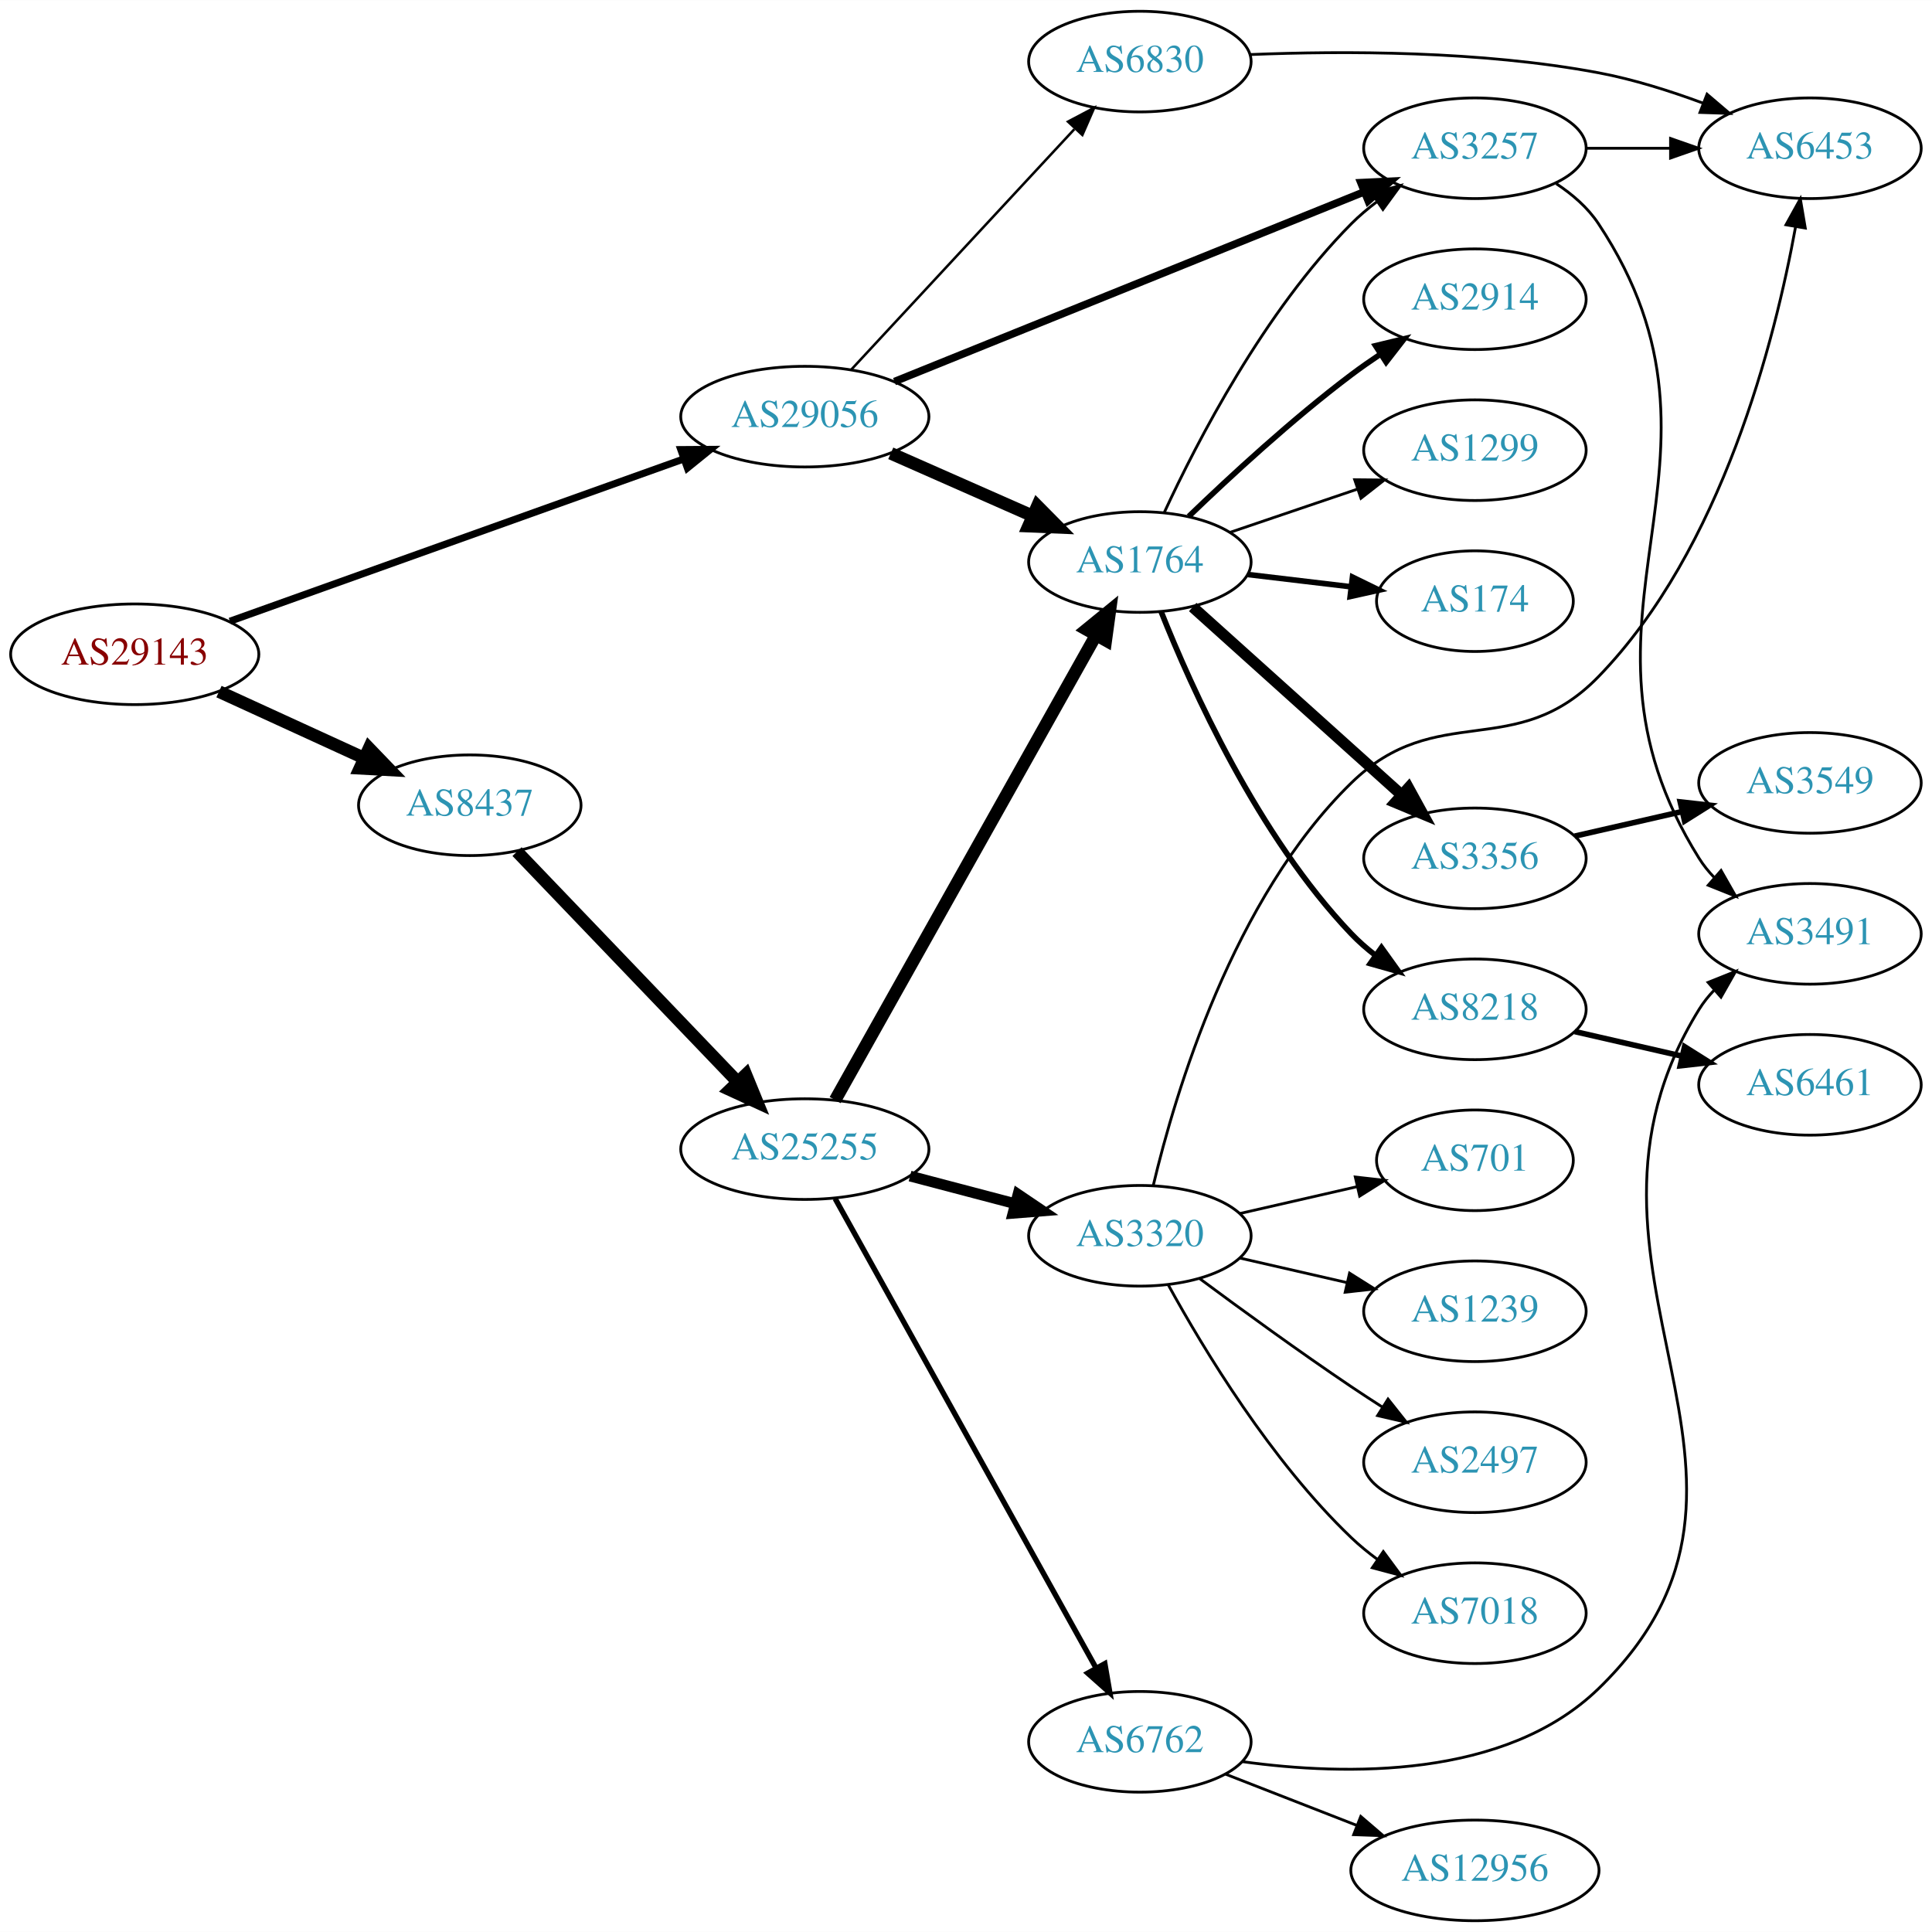
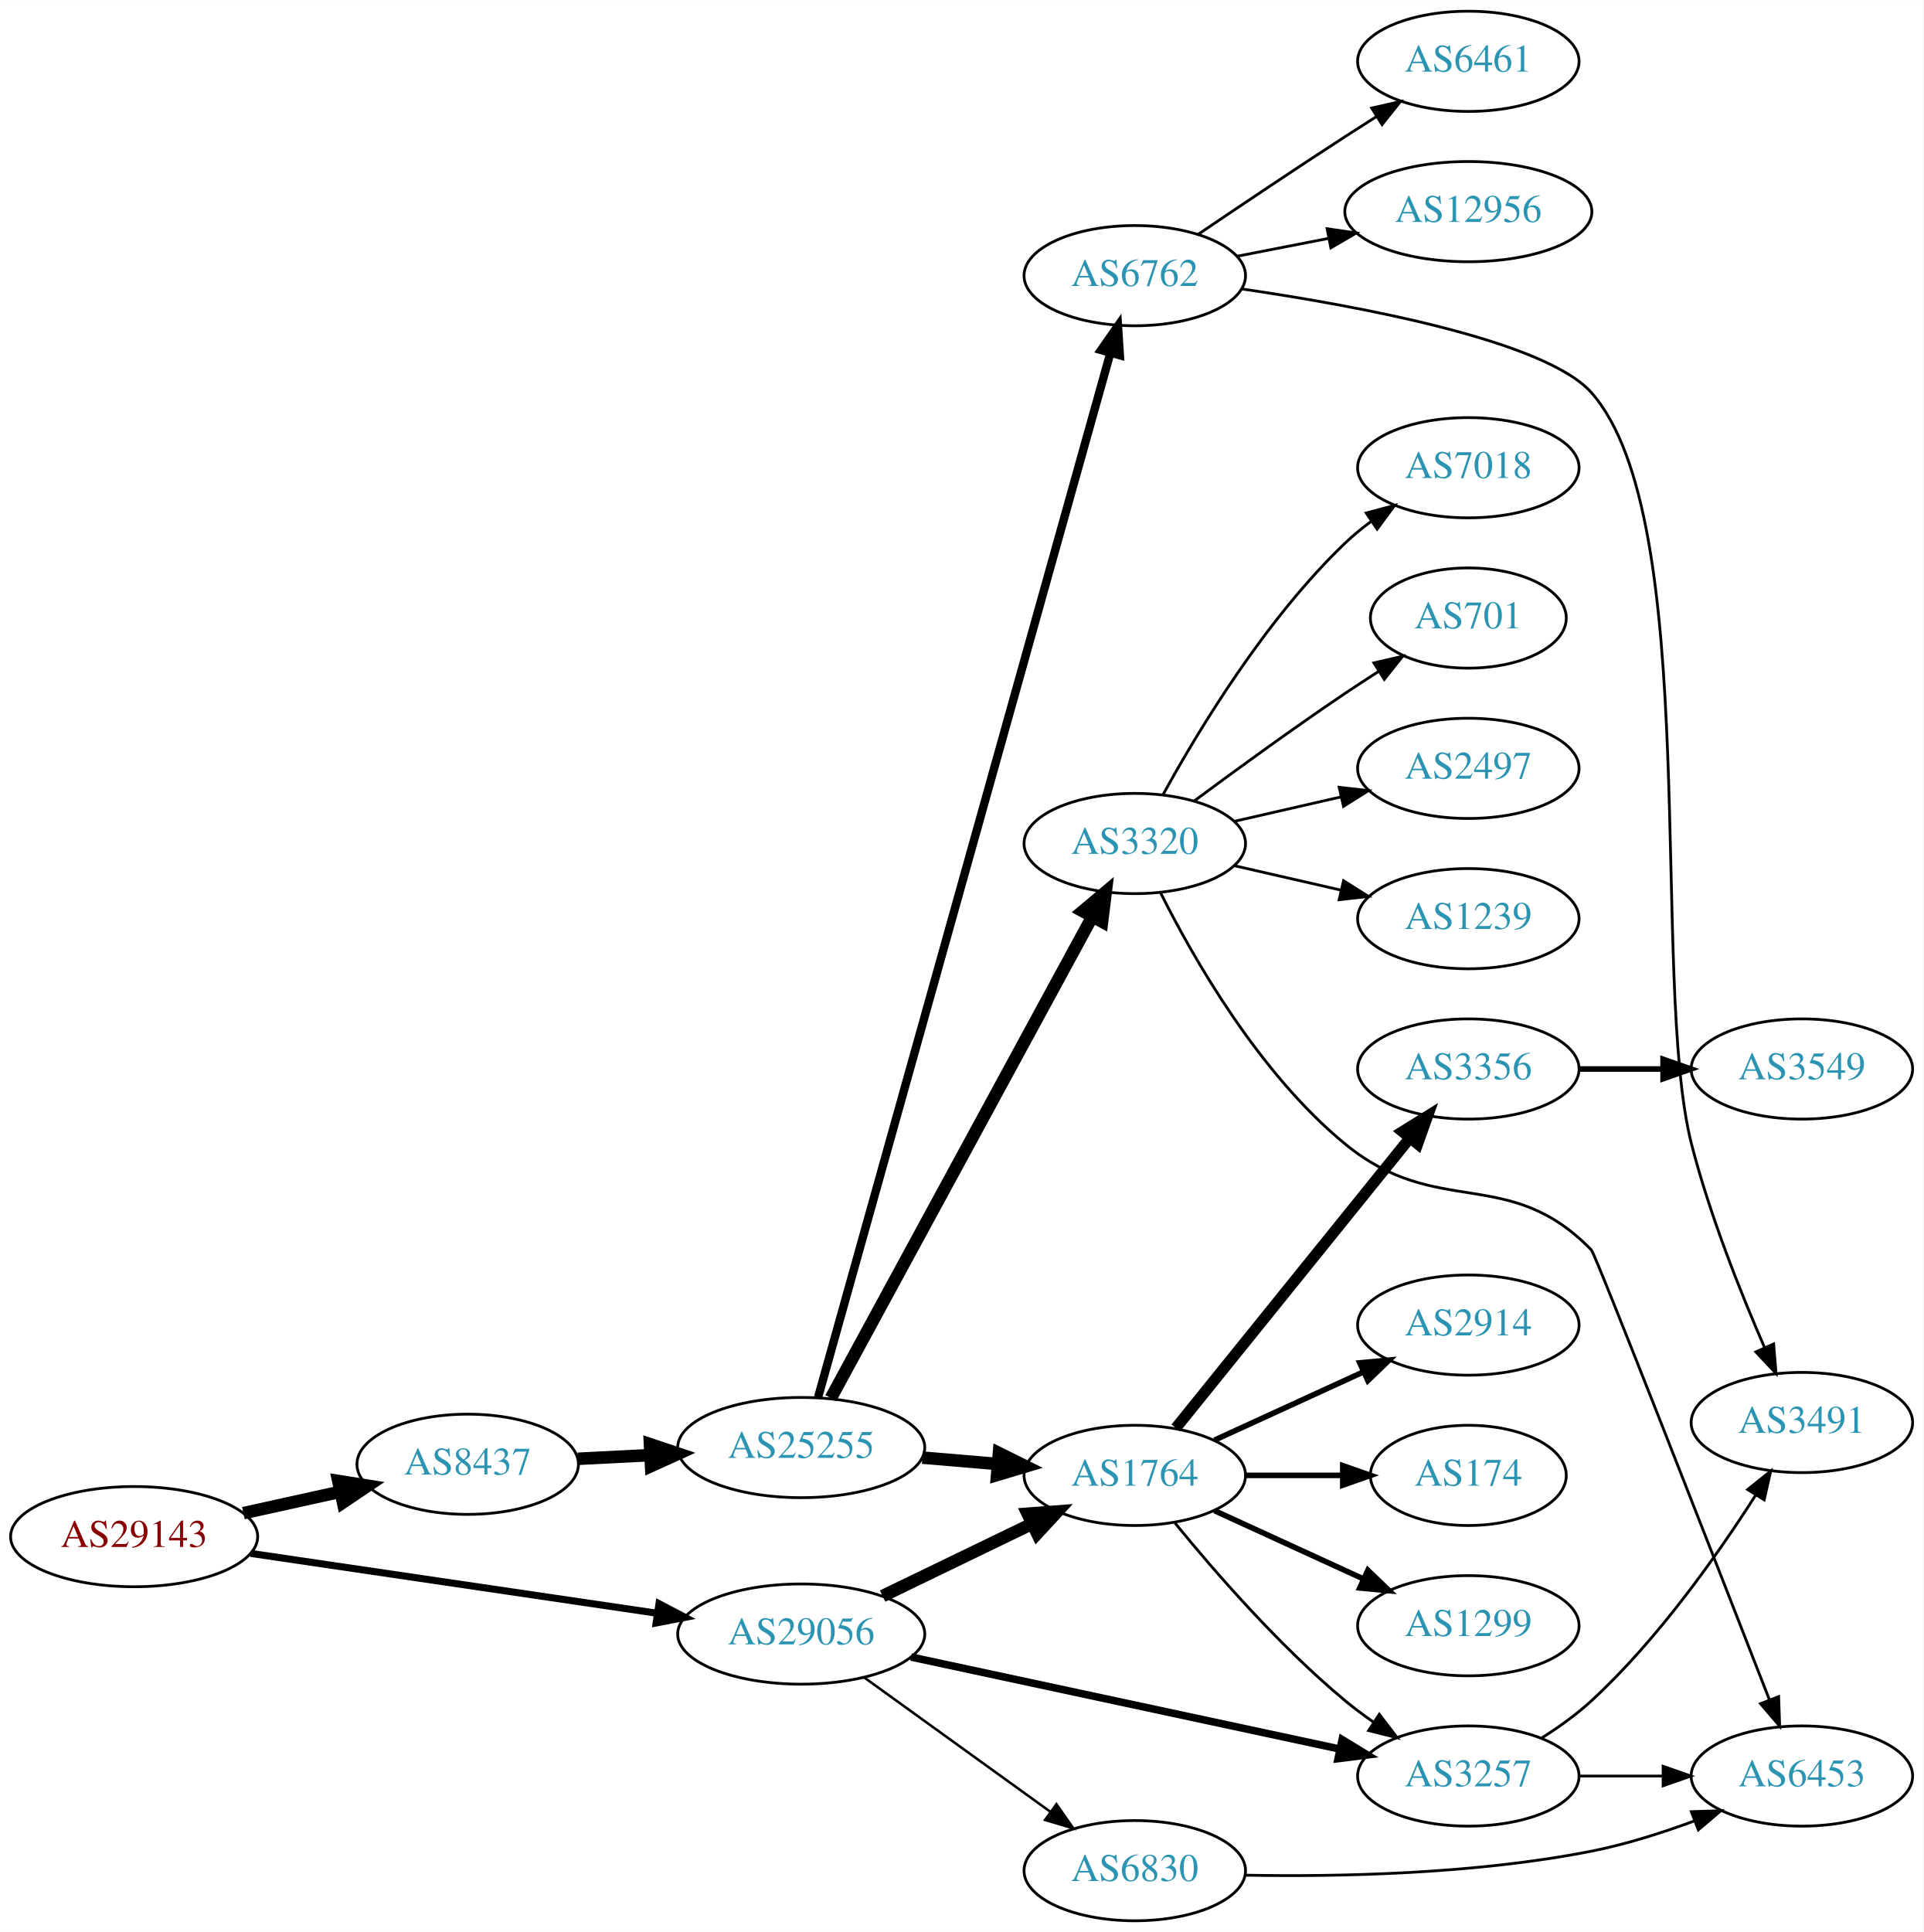
- <svg xmlns="http://www.w3.org/2000/svg" xmlns:xlink="http://www.w3.org/1999/xlink" width="691pt" height="691pt" viewBox="0.00 0.00 691.06 691.00">
-   <g id="graph0" class="graph" transform="scale(1 1) rotate(0) translate(4 687)">
-     <polygon fill="white" stroke="none" points="-4,4 -4,-687 687.055,-687 687.055,4 -4,4" />
+ <svg xmlns="http://www.w3.org/2000/svg" xmlns:xlink="http://www.w3.org/1999/xlink" width="691pt" height="694pt" viewBox="0.00 0.00 691.06 694.00">
+   <g id="graph0" class="graph" transform="scale(1 1) rotate(0) translate(4 690)">
+     <polygon fill="white" stroke="none" points="-4,4 -4,-690 687.055,-690 687.055,4 -4,4" />
    <g id="node1" class="node">
      <g id="a_node1">
        <a xlink:href="/asn/29143" xlink:title="AS29143 ~ Magistrat Graz [AT]">
-           <ellipse fill="#ffffff" stroke="black" cx="44.196" cy="-453" rx="44.393" ry="18" />
-           <text text-anchor="middle" x="44.196" y="-449.3" font-family="Times,serif" font-size="14.00" fill="#880000">AS29143</text>
+           <ellipse fill="#ffffff" stroke="black" cx="44.196" cy="-138" rx="44.393" ry="18" />
+           <text text-anchor="middle" x="44.196" y="-134.3" font-family="Times,serif" font-size="14.00" fill="#880000">AS29143</text>
        </a>
      </g>
    </g>
    <g id="node2" class="node">
      <g id="a_node2">
        <a xlink:href="/asn/8437" xlink:title="AS8437 ~ Hutchison Drei Austria GmbH [AT]">
-           <ellipse fill="#ffffff" stroke="black" cx="164.039" cy="-399" rx="39.794" ry="18" />
-           <text text-anchor="middle" x="164.039" y="-395.3" font-family="Times,serif" font-size="14.00" fill="#2c94b3">AS8437</text>
+           <ellipse fill="#ffffff" stroke="black" cx="164.039" cy="-164" rx="39.794" ry="18" />
+           <text text-anchor="middle" x="164.039" y="-160.3" font-family="Times,serif" font-size="14.00" fill="#2c94b3">AS8437</text>
        </a>
      </g>
    </g>
    <g id="edge1" class="edge">
-       <path fill="none" stroke="black" stroke-width="4.5" d="M74.326,-439.652C89.937,-432.498 109.335,-423.609 126.007,-415.97" />
-       <polygon fill="black" stroke="black" stroke-width="4.5" points="128.008,-419.384 135.459,-411.638 124.727,-412.225 128.008,-419.384" />
+       <path fill="none" stroke="black" stroke-width="4.5" d="M83.456,-146.441C94.58,-148.896 106.828,-151.598 118.312,-154.132" />
+       <polygon fill="black" stroke="black" stroke-width="4.5" points="117.546,-157.995 128.159,-156.304 119.242,-150.305 117.546,-157.995" />
    </g>
    <g id="node3" class="node">
      <g id="a_node3">
        <a xlink:href="/asn/29056" xlink:title="AS29056 ~ Citycom Telekommunikation GmbH [AT]">
-           <ellipse fill="#ffffff" stroke="black" cx="283.881" cy="-538" rx="44.393" ry="18" />
-           <text text-anchor="middle" x="283.881" y="-534.3" font-family="Times,serif" font-size="14.00" fill="#2c94b3">AS29056</text>
+           <ellipse fill="#ffffff" stroke="black" cx="283.881" cy="-103" rx="44.393" ry="18" />
+           <text text-anchor="middle" x="283.881" y="-99.3" font-family="Times,serif" font-size="14.00" fill="#2c94b3">AS29056</text>
        </a>
      </g>
    </g>
    <g id="edge2" class="edge">
-       <path fill="none" stroke="black" stroke-width="2.531" d="M78.245,-464.819C120.64,-479.98 194.224,-506.295 240.641,-522.894" />
-       <polygon fill="black" stroke="black" stroke-width="2.531" points="239.518,-526.21 250.113,-526.281 241.875,-519.619 239.518,-526.21" />
+       <path fill="none" stroke="black" stroke-width="2.531" d="M86.056,-131.983C126.483,-126.03 188.465,-116.903 232.051,-110.485" />
+       <polygon fill="black" stroke="black" stroke-width="2.531" points="232.774,-113.916 242.158,-108.997 231.755,-106.991 232.774,-113.916" />
    </g>
    <g id="node4" class="node">
      <g id="a_node4">
        <a xlink:href="/asn/25255" xlink:title="AS25255 ~ ==&gt; TELE2 AUSTRIA &lt;== [AT]">
-           <ellipse fill="#ffffff" stroke="black" cx="283.881" cy="-276" rx="44.393" ry="18" />
-           <text text-anchor="middle" x="283.881" y="-272.3" font-family="Times,serif" font-size="14.00" fill="#2c94b3">AS25255</text>
+           <ellipse fill="#ffffff" stroke="black" cx="283.881" cy="-170" rx="44.393" ry="18" />
+           <text text-anchor="middle" x="283.881" y="-166.3" font-family="Times,serif" font-size="14.00" fill="#2c94b3">AS25255</text>
        </a>
      </g>
    </g>
    <g id="edge3" class="edge">
-       <path fill="none" stroke="black" stroke-width="4.5" d="M180.931,-382.412C201.226,-361.229 236.496,-324.416 259.765,-300.128" />
-       <polygon fill="black" stroke="black" stroke-width="4.5" points="262.789,-302.663 266.864,-292.718 257.103,-297.215 262.789,-302.663" />
+       <path fill="none" stroke="black" stroke-width="4.5" d="M203.625,-165.965C211.923,-166.387 220.835,-166.841 229.58,-167.286" />
+       <polygon fill="black" stroke="black" stroke-width="4.5" points="229.535,-171.226 239.722,-167.803 229.936,-163.362 229.535,-171.226" />
    </g>
    <g id="node5" class="node">
      <g id="a_node5">
        <a xlink:href="/asn/1764" xlink:title="AS1764 ~ NEXTLAYER-AS [AT]">
-           <ellipse fill="#ffffff" stroke="black" cx="403.724" cy="-486" rx="39.794" ry="18" />
-           <text text-anchor="middle" x="403.724" y="-482.3" font-family="Times,serif" font-size="14.00" fill="#2c94b3">AS1764</text>
+           <ellipse fill="#ffffff" stroke="black" cx="403.724" cy="-160" rx="39.794" ry="18" />
+           <text text-anchor="middle" x="403.724" y="-156.3" font-family="Times,serif" font-size="14.00" fill="#2c94b3">AS1764</text>
        </a>
      </g>
    </g>
    <g id="edge22" class="edge">
-       <path fill="none" stroke="black" stroke-width="4.5" d="M314.618,-524.878C330.007,-518.087 348.95,-509.729 365.322,-502.504" />
-       <polygon fill="black" stroke="black" stroke-width="4.5" points="367.06,-506.041 374.619,-498.402 363.881,-498.836 367.06,-506.041" />
-     </g>
-     <g id="node10" class="node">
-       <g id="a_node10">
+       <path fill="none" stroke="black" stroke-width="4.5" d="M313.107,-116.653C329.194,-124.434 349.516,-134.263 366.739,-142.594" />
+       <polygon fill="black" stroke="black" stroke-width="4.5" points="365.225,-146.236 375.942,-147.046 368.654,-139.147 365.225,-146.236" />
+     </g>
+     <g id="node12" class="node">
+       <g id="a_node12">
        <a xlink:href="/asn/3257" xlink:title="AS3257 ~ GTT [DE]">
-           <ellipse fill="#ffffff" stroke="black" cx="523.566" cy="-634" rx="39.794" ry="18" />
-           <text text-anchor="middle" x="523.566" y="-630.3" font-family="Times,serif" font-size="14.00" fill="#2c94b3">AS3257</text>
+           <ellipse fill="#ffffff" stroke="black" cx="523.566" cy="-52" rx="39.794" ry="18" />
+           <text text-anchor="middle" x="523.566" y="-48.3" font-family="Times,serif" font-size="14.00" fill="#2c94b3">AS3257</text>
+         </a>
+       </g>
+     </g>
+     <g id="edge21" class="edge">
+       <path fill="none" stroke="black" stroke-width="2.7" d="M323.334,-94.749C365.386,-85.726 432.72,-71.278 477.294,-61.714" />
+       <polygon fill="black" stroke="black" stroke-width="2.7" points="478.229,-65.093 487.273,-59.573 476.761,-58.249 478.229,-65.093" />
+     </g>
+     <g id="node22" class="node">
+       <g id="a_node22">
+         <a xlink:href="/asn/6830" xlink:title="AS6830 ~ LGI-UPC [AT]">
+           <ellipse fill="#ffffff" stroke="black" cx="403.724" cy="-18" rx="39.794" ry="18" />
+           <text text-anchor="middle" x="403.724" y="-14.3" font-family="Times,serif" font-size="14.00" fill="#2c94b3">AS6830</text>
        </a>
      </g>
    </g>
    <g id="edge23" class="edge">
-       <path fill="none" stroke="black" stroke-width="2.7" d="M315.954,-550.55C359.069,-567.964 437.005,-599.442 483.85,-618.363" />
-       <polygon fill="black" stroke="black" stroke-width="2.7" points="482.768,-621.7 493.351,-622.2 485.389,-615.21 482.768,-621.7" />
-     </g>
-     <g id="node23" class="node">
-       <g id="a_node23">
-         <a xlink:href="/asn/6830" xlink:title="AS6830 ~ LGI-UPC [AT]">
-           <ellipse fill="#ffffff" stroke="black" cx="403.724" cy="-665" rx="39.794" ry="18" />
-           <text text-anchor="middle" x="403.724" y="-661.3" font-family="Times,serif" font-size="14.00" fill="#2c94b3">AS6830</text>
-         </a>
-       </g>
-     </g>
-     <g id="edge24" class="edge">
-       <path fill="none" stroke="black" stroke-width="0.9" d="M300.53,-554.865C320.981,-576.905 356.932,-615.65 380.282,-640.815" />
-       <polygon fill="black" stroke="black" stroke-width="0.9" points="378.017,-643.519 387.385,-648.469 383.149,-638.758 378.017,-643.519" />
+       <path fill="none" stroke="black" stroke-width="0.9" d="M306.495,-87.41C325.3,-73.846 352.717,-54.07 373.48,-39.094" />
+       <polygon fill="black" stroke="black" stroke-width="0.9" points="375.58,-41.894 381.643,-33.206 371.485,-36.217 375.58,-41.894" />
    </g>
    <g id="edge4" class="edge">
-       <path fill="none" stroke="black" stroke-width="4.5" d="M294.726,-293.543C315.443,-330.462 363.638,-416.347 388.026,-459.809" />
-       <polygon fill="black" stroke="black" stroke-width="4.5" points="384.663,-461.86 392.99,-468.654 391.53,-458.007 384.663,-461.86" />
+       <path fill="none" stroke="black" stroke-width="4.5" d="M327.425,-166.39C336.144,-165.65 345.382,-164.866 354.291,-164.11" />
+       <polygon fill="black" stroke="black" stroke-width="4.5" points="354.914,-168.009 364.545,-163.24 354.248,-160.162 354.914,-168.009" />
    </g>
    <g id="node6" class="node">
      <g id="a_node6">
        <a xlink:href="/asn/3320" xlink:title="AS3320 ~ DTAG [DE]">
-           <ellipse fill="#ffffff" stroke="black" cx="403.724" cy="-245" rx="39.794" ry="18" />
-           <text text-anchor="middle" x="403.724" y="-241.3" font-family="Times,serif" font-size="14.00" fill="#2c94b3">AS3320</text>
+           <ellipse fill="#ffffff" stroke="black" cx="403.724" cy="-387" rx="39.794" ry="18" />
+           <text text-anchor="middle" x="403.724" y="-383.3" font-family="Times,serif" font-size="14.00" fill="#2c94b3">AS3320</text>
        </a>
      </g>
    </g>
    <g id="edge5" class="edge">
-       <path fill="none" stroke="black" stroke-width="3.857" d="M321.521,-266.361C333.463,-263.22 346.837,-259.702 359.232,-256.441" />
-       <polygon fill="black" stroke="black" stroke-width="3.857" points="360.135,-259.823 368.915,-253.894 358.354,-253.053 360.135,-259.823" />
+       <path fill="none" stroke="black" stroke-width="4.5" d="M294.525,-187.758C315.258,-225.936 364.161,-315.989 388.479,-360.769" />
+       <polygon fill="black" stroke="black" stroke-width="4.5" points="385.044,-362.694 393.276,-369.603 391.964,-358.936 385.044,-362.694" />
    </g>
    <g id="node7" class="node">
      <g id="a_node7">
        <a xlink:href="/asn/6762" xlink:title="AS6762 ~ TELECOM ITALIA SPARKLE S.p.A. [IT]">
-           <ellipse fill="#ffffff" stroke="black" cx="403.724" cy="-64" rx="39.794" ry="18" />
-           <text text-anchor="middle" x="403.724" y="-60.3" font-family="Times,serif" font-size="14.00" fill="#2c94b3">AS6762</text>
+           <ellipse fill="#ffffff" stroke="black" cx="403.724" cy="-591" rx="39.794" ry="18" />
+           <text text-anchor="middle" x="403.724" y="-587.3" font-family="Times,serif" font-size="14.00" fill="#2c94b3">AS6762</text>
        </a>
      </g>
    </g>
    <g id="edge6" class="edge">
-       <path fill="none" stroke="black" stroke-width="1.929" d="M294.726,-258.29C315.443,-221.019 363.638,-134.316 388.026,-90.441" />
-       <polygon fill="black" stroke="black" stroke-width="1.929" points="391.191,-91.952 392.99,-81.511 385.072,-88.551 391.191,-91.952" />
+       <path fill="none" stroke="black" stroke-width="3" d="M289.945,-188.09C308.454,-254.214 372.526,-483.118 394.922,-563.129" />
+       <polygon fill="black" stroke="black" stroke-width="3" points="391.613,-564.291 397.679,-572.978 398.354,-562.404 391.613,-564.291" />
    </g>
    <g id="node8" class="node">
      <g id="a_node8">
-         <a xlink:href="/asn/2914" xlink:title="AS2914 ~ NTT America, Inc. [US]">
-           <ellipse fill="#ffffff" stroke="black" cx="523.566" cy="-580" rx="39.794" ry="18" />
-           <text text-anchor="middle" x="523.566" y="-576.3" font-family="Times,serif" font-size="14.00" fill="#2c94b3">AS2914</text>
+         <a xlink:href="/asn/3356" xlink:title="AS3356 ~ Level 3 Parent, LLC [US]">
+           <ellipse fill="#ffffff" stroke="black" cx="523.566" cy="-306" rx="39.794" ry="18" />
+           <text text-anchor="middle" x="523.566" y="-302.3" font-family="Times,serif" font-size="14.00" fill="#2c94b3">AS3356</text>
        </a>
      </g>
    </g>
    <g id="edge7" class="edge">
-       <path fill="none" stroke="black" stroke-width="2" d="M421.201,-502.309C435.869,-516.449 458.219,-537.086 479.37,-553 482.709,-555.512 486.287,-558.017 489.902,-560.432" />
-       <polygon fill="black" stroke="black" stroke-width="2" points="488.01,-563.376 498.309,-565.862 491.808,-557.496 488.01,-563.376" />
+       <path fill="none" stroke="black" stroke-width="4" d="M418.472,-177.034C439.228,-202.749 478.674,-251.619 502.597,-281.26" />
+       <polygon fill="black" stroke="black" stroke-width="4" points="499.901,-283.491 508.905,-289.075 505.348,-279.095 499.901,-283.491" />
    </g>
    <g id="node9" class="node">
      <g id="a_node9">
-         <a xlink:href="/asn/1299" xlink:title="AS1299 ~ Telia Carrier [EU]">
-           <ellipse fill="#ffffff" stroke="black" cx="523.566" cy="-526" rx="39.794" ry="18" />
-           <text text-anchor="middle" x="523.566" y="-522.3" font-family="Times,serif" font-size="14.00" fill="#2c94b3">AS1299</text>
+         <a xlink:href="/asn/2914" xlink:title="AS2914 ~ NTT America, Inc. [US]">
+           <ellipse fill="#ffffff" stroke="black" cx="523.566" cy="-214" rx="39.794" ry="18" />
+           <text text-anchor="middle" x="523.566" y="-210.3" font-family="Times,serif" font-size="14.00" fill="#2c94b3">AS2914</text>
        </a>
      </g>
    </g>
    <g id="edge8" class="edge">
-       <path fill="none" stroke="black" d="M435.994,-496.614C449.978,-501.361 466.648,-507.019 481.61,-512.098" />
-       <polygon fill="black" stroke="black" points="480.556,-515.436 491.15,-515.336 482.806,-508.808 480.556,-515.436" />
+       <path fill="none" stroke="black" stroke-width="2" d="M432.353,-172.661C448.31,-179.973 468.58,-189.261 485.863,-197.181" />
+       <polygon fill="black" stroke="black" stroke-width="2" points="484.562,-200.435 495.111,-201.419 487.478,-194.071 484.562,-200.435" />
+     </g>
+     <g id="node10" class="node">
+       <g id="a_node10">
+         <a xlink:href="/asn/174" xlink:title="AS174 ~ Cogent Communications [US]">
+           <ellipse fill="#ffffff" stroke="black" cx="523.566" cy="-160" rx="35.194" ry="18" />
+           <text text-anchor="middle" x="523.566" y="-156.3" font-family="Times,serif" font-size="14.00" fill="#2c94b3">AS174</text>
+         </a>
+       </g>
    </g>
    <g id="edge9" class="edge">
-       <path fill="none" stroke="black" d="M412.467,-503.751C424.137,-528.993 448.221,-575.667 479.37,-607 482.166,-609.813 485.308,-612.468 488.589,-614.936" />
-       <polygon fill="black" stroke="black" points="486.691,-617.878 496.913,-620.664 490.659,-612.111 486.691,-617.878" />
+       <path fill="none" stroke="black" stroke-width="2" d="M443.636,-160C454.723,-160 466.883,-160 478.265,-160" />
+       <polygon fill="black" stroke="black" stroke-width="2" points="478.447,-163.5 488.447,-160 478.447,-156.5 478.447,-163.5" />
    </g>
    <g id="node11" class="node">
      <g id="a_node11">
-         <a xlink:href="/asn/3356" xlink:title="AS3356 ~ Level 3 Parent, LLC [US]">
-           <ellipse fill="#ffffff" stroke="black" cx="523.566" cy="-380" rx="39.794" ry="18" />
-           <text text-anchor="middle" x="523.566" y="-376.3" font-family="Times,serif" font-size="14.00" fill="#2c94b3">AS3356</text>
+         <a xlink:href="/asn/1299" xlink:title="AS1299 ~ Telia Carrier [EU]">
+           <ellipse fill="#ffffff" stroke="black" cx="523.566" cy="-106" rx="39.794" ry="18" />
+           <text text-anchor="middle" x="523.566" y="-102.3" font-family="Times,serif" font-size="14.00" fill="#2c94b3">AS1299</text>
        </a>
      </g>
    </g>
    <g id="edge10" class="edge">
-       <path fill="none" stroke="black" stroke-width="4" d="M422.622,-469.901C442.55,-451.975 474.907,-422.87 497.384,-402.651" />
-       <polygon fill="black" stroke="black" stroke-width="4" points="499.792,-405.193 504.886,-395.903 495.111,-399.989 499.792,-405.193" />
-     </g>
-     <g id="node12" class="node">
-       <g id="a_node12">
-         <a xlink:href="/asn/8218" xlink:title="AS8218 ~ legacy Neotelecoms [FR]">
-           <ellipse fill="#ffffff" stroke="black" cx="523.566" cy="-326" rx="39.794" ry="18" />
-           <text text-anchor="middle" x="523.566" y="-322.3" font-family="Times,serif" font-size="14.00" fill="#2c94b3">AS8218</text>
-         </a>
-       </g>
+       <path fill="none" stroke="black" stroke-width="2" d="M432.353,-147.339C448.31,-140.027 468.58,-130.739 485.863,-122.819" />
+       <polygon fill="black" stroke="black" stroke-width="2" points="487.478,-125.929 495.111,-118.581 484.562,-119.565 487.478,-125.929" />
    </g>
    <g id="edge11" class="edge">
-       <path fill="none" stroke="black" stroke-width="2" d="M411.313,-468.277C422.152,-440.96 445.925,-388.062 479.37,-353 481.965,-350.28 484.888,-347.719 487.96,-345.34" />
-       <polygon fill="black" stroke="black" stroke-width="2" points="490.138,-348.087 496.313,-339.479 486.117,-342.357 490.138,-348.087" />
+       <path fill="none" stroke="black" d="M418.143,-142.935C432.257,-125.625 455.672,-98.655 479.37,-79 482.587,-76.332 486.087,-73.73 489.658,-71.259" />
+       <polygon fill="black" stroke="black" points="491.581,-74.183 498.014,-65.764 487.735,-68.334 491.581,-74.183" />
    </g>
    <g id="node13" class="node">
      <g id="a_node13">
-         <a xlink:href="/asn/174" xlink:title="AS174 ~ Cogent Communications [US]">
-           <ellipse fill="#ffffff" stroke="black" cx="523.566" cy="-472" rx="35.194" ry="18" />
-           <text text-anchor="middle" x="523.566" y="-468.3" font-family="Times,serif" font-size="14.00" fill="#2c94b3">AS174</text>
+         <a xlink:href="/asn/6453" xlink:title="AS6453 ~ TATA COMMUNICATIONS (AMERICA) INC [US]">
+           <ellipse fill="#ffffff" stroke="black" cx="643.409" cy="-52" rx="39.794" ry="18" />
+           <text text-anchor="middle" x="643.409" y="-48.3" font-family="Times,serif" font-size="14.00" fill="#2c94b3">AS6453</text>
        </a>
      </g>
    </g>
    <g id="edge12" class="edge">
-       <path fill="none" stroke="black" stroke-width="2" d="M442.334,-481.532C454.004,-480.145 466.963,-478.606 479.002,-477.176" />
-       <polygon fill="black" stroke="black" stroke-width="2" points="479.772,-480.609 489.29,-475.953 478.946,-473.658 479.772,-480.609" />
+       <path fill="none" stroke="black" d="M412.943,-369.396C424.688,-345.929 448.33,-304.411 479.37,-279 512.458,-251.912 537.98,-271.685 567.762,-241 569.252,-239.465 611.379,-131.648 631.676,-79.567" />
+       <polygon fill="black" stroke="black" points="635.057,-80.531 635.426,-69.942 628.535,-77.989 635.057,-80.531" />
    </g>
    <g id="node14" class="node">
      <g id="a_node14">
-         <a xlink:href="/asn/6453" xlink:title="AS6453 ~ TATA COMMUNICATIONS (AMERICA) INC [US]">
-           <ellipse fill="#ffffff" stroke="black" cx="643.409" cy="-634" rx="39.794" ry="18" />
-           <text text-anchor="middle" x="643.409" y="-630.3" font-family="Times,serif" font-size="14.00" fill="#2c94b3">AS6453</text>
+         <a xlink:href="/asn/7018" xlink:title="AS7018 ~ AT&amp;T Services, Inc. [US]">
+           <ellipse fill="#ffffff" stroke="black" cx="523.566" cy="-522" rx="39.794" ry="18" />
+           <text text-anchor="middle" x="523.566" y="-518.3" font-family="Times,serif" font-size="14.00" fill="#2c94b3">AS7018</text>
        </a>
      </g>
    </g>
    <g id="edge13" class="edge">
-       <path fill="none" stroke="black" d="M408.525,-263.044C416.308,-295.859 437.011,-365.719 479.37,-407 509.994,-436.845 537.98,-414.315 567.762,-445 611.971,-490.549 630.91,-565.43 638.263,-605.914" />
-       <polygon fill="black" stroke="black" points="634.834,-606.628 639.966,-615.897 641.734,-605.451 634.834,-606.628" />
+       <path fill="none" stroke="black" d="M413.965,-404.713C426.51,-427.561 450.687,-467.611 479.37,-495 482.238,-497.739 485.427,-500.347 488.736,-502.785" />
+       <polygon fill="black" stroke="black" points="486.86,-505.742 497.096,-508.477 490.8,-499.956 486.86,-505.742" />
    </g>
    <g id="node15" class="node">
      <g id="a_node15">
-         <a xlink:href="/asn/2497" xlink:title="AS2497 ~ Internet Initiative Japan Inc. [JP]">
-           <ellipse fill="#ffffff" stroke="black" cx="523.566" cy="-164" rx="39.794" ry="18" />
-           <text text-anchor="middle" x="523.566" y="-160.3" font-family="Times,serif" font-size="14.00" fill="#2c94b3">AS2497</text>
+         <a xlink:href="/asn/701" xlink:title="AS701 ~ UUNET [US]">
+           <ellipse fill="#ffffff" stroke="black" cx="523.566" cy="-468" rx="35.194" ry="18" />
+           <text text-anchor="middle" x="523.566" y="-464.3" font-family="Times,serif" font-size="14.00" fill="#2c94b3">AS701</text>
        </a>
      </g>
    </g>
    <g id="edge14" class="edge">
-       <path fill="none" stroke="black" d="M425.054,-229.723C439.916,-218.696 460.661,-203.593 479.37,-191 482.919,-188.611 486.67,-186.161 490.418,-183.758" />
-       <polygon fill="black" stroke="black" points="492.486,-186.591 499.067,-178.288 488.744,-180.675 492.486,-186.591" />
+       <path fill="none" stroke="black" d="M425.054,-402.277C439.916,-413.304 460.661,-428.407 479.37,-441 483.188,-443.569 487.238,-446.21 491.268,-448.786" />
+       <polygon fill="black" stroke="black" points="489.637,-451.895 499.962,-454.271 493.372,-445.975 489.637,-451.895" />
    </g>
    <g id="node16" class="node">
      <g id="a_node16">
-         <a xlink:href="/asn/7018" xlink:title="AS7018 ~ AT&amp;T Services, Inc. [US]">
-           <ellipse fill="#ffffff" stroke="black" cx="523.566" cy="-110" rx="39.794" ry="18" />
-           <text text-anchor="middle" x="523.566" y="-106.3" font-family="Times,serif" font-size="14.00" fill="#2c94b3">AS7018</text>
+         <a xlink:href="/asn/2497" xlink:title="AS2497 ~ Internet Initiative Japan Inc. [JP]">
+           <ellipse fill="#ffffff" stroke="black" cx="523.566" cy="-414" rx="39.794" ry="18" />
+           <text text-anchor="middle" x="523.566" y="-410.3" font-family="Times,serif" font-size="14.00" fill="#2c94b3">AS2497</text>
        </a>
      </g>
    </g>
    <g id="edge15" class="edge">
-       <path fill="none" stroke="black" d="M413.965,-227.287C426.51,-204.439 450.687,-164.389 479.37,-137 482.238,-134.261 485.427,-131.653 488.736,-129.215" />
-       <polygon fill="black" stroke="black" points="490.8,-132.044 497.096,-123.523 486.86,-126.258 490.8,-132.044" />
+       <path fill="none" stroke="black" d="M439.443,-394.955C451.443,-397.704 465.064,-400.825 477.756,-403.733" />
+       <polygon fill="black" stroke="black" points="477.159,-407.187 487.688,-406.009 478.722,-400.364 477.159,-407.187" />
    </g>
    <g id="node17" class="node">
      <g id="a_node17">
-         <a xlink:href="/asn/701" xlink:title="AS701 ~ UUNET [US]">
-           <ellipse fill="#ffffff" stroke="black" cx="523.566" cy="-272" rx="35.194" ry="18" />
-           <text text-anchor="middle" x="523.566" y="-268.3" font-family="Times,serif" font-size="14.00" fill="#2c94b3">AS701</text>
+         <a xlink:href="/asn/1239" xlink:title="AS1239 ~ Sprint [US]">
+           <ellipse fill="#ffffff" stroke="black" cx="523.566" cy="-360" rx="39.794" ry="18" />
+           <text text-anchor="middle" x="523.566" y="-356.3" font-family="Times,serif" font-size="14.00" fill="#2c94b3">AS1239</text>
        </a>
      </g>
    </g>
    <g id="edge16" class="edge">
-       <path fill="none" stroke="black" d="M439.443,-252.955C452.536,-255.955 467.558,-259.396 481.199,-262.522" />
-       <polygon fill="black" stroke="black" points="480.777,-266.016 491.306,-264.838 482.34,-259.193 480.777,-266.016" />
+       <path fill="none" stroke="black" d="M439.443,-379.045C451.443,-376.296 465.064,-373.175 477.756,-370.267" />
+       <polygon fill="black" stroke="black" points="478.722,-373.636 487.688,-367.991 477.159,-366.813 478.722,-373.636" />
    </g>
    <g id="node18" class="node">
      <g id="a_node18">
-         <a xlink:href="/asn/1239" xlink:title="AS1239 ~ Sprint [US]">
-           <ellipse fill="#ffffff" stroke="black" cx="523.566" cy="-218" rx="39.794" ry="18" />
-           <text text-anchor="middle" x="523.566" y="-214.3" font-family="Times,serif" font-size="14.00" fill="#2c94b3">AS1239</text>
+         <a xlink:href="/asn/12956" xlink:title="AS12956 ~ TELXIUS [ES]">
+           <ellipse fill="#ffffff" stroke="black" cx="523.566" cy="-614" rx="44.393" ry="18" />
+           <text text-anchor="middle" x="523.566" y="-610.3" font-family="Times,serif" font-size="14.00" fill="#2c94b3">AS12956</text>
        </a>
      </g>
    </g>
    <g id="edge17" class="edge">
-       <path fill="none" stroke="black" d="M439.443,-237.045C451.443,-234.296 465.064,-231.175 477.756,-228.267" />
-       <polygon fill="black" stroke="black" points="478.722,-231.636 487.688,-225.991 477.159,-224.813 478.722,-231.636" />
+       <path fill="none" stroke="black" d="M440.4,-597.963C450.773,-599.988 462.291,-602.236 473.341,-604.392" />
+       <polygon fill="black" stroke="black" points="472.826,-607.858 483.311,-606.338 474.167,-600.987 472.826,-607.858" />
+     </g>
+     <g id="node19" class="node">
+       <g id="a_node19">
+         <a xlink:href="/asn/3491" xlink:title="AS3491 ~ PCCW Global, Inc. [US]">
+           <ellipse fill="#ffffff" stroke="black" cx="643.409" cy="-179" rx="39.794" ry="18" />
+           <text text-anchor="middle" x="643.409" y="-175.3" font-family="Times,serif" font-size="14.00" fill="#2c94b3">AS3491</text>
+         </a>
+       </g>
+     </g>
+     <g id="edge18" class="edge">
+       <path fill="none" stroke="black" d="M441.978,-586.258C484.789,-580.009 551.275,-567.586 567.762,-549 607.93,-503.717 588.748,-337.639 603.762,-279 610.279,-253.549 621.359,-225.763 629.988,-205.954" />
+       <polygon fill="black" stroke="black" points="633.261,-207.206 634.118,-196.646 626.863,-204.367 633.261,-207.206" />
    </g>
    <g id="node20" class="node">
      <g id="a_node20">
-         <a xlink:href="/asn/3491" xlink:title="AS3491 ~ PCCW Global, Inc. [US]">
-           <ellipse fill="#ffffff" stroke="black" cx="643.409" cy="-353" rx="39.794" ry="18" />
-           <text text-anchor="middle" x="643.409" y="-349.3" font-family="Times,serif" font-size="14.00" fill="#2c94b3">AS3491</text>
+         <a xlink:href="/asn/6461" xlink:title="AS6461 ~ Zayo Bandwidth [US]">
+           <ellipse fill="#ffffff" stroke="black" cx="523.566" cy="-668" rx="39.794" ry="18" />
+           <text text-anchor="middle" x="523.566" y="-664.3" font-family="Times,serif" font-size="14.00" fill="#2c94b3">AS6461</text>
        </a>
      </g>
    </g>
    <g id="edge19" class="edge">
-       <path fill="none" stroke="black" d="M440.436,-56.9C477.433,-51.807 534.411,-50.669 567.762,-83 646.153,-158.993 546.321,-233.153 603.762,-326 605.296,-328.48 607.152,-330.792 609.21,-332.936" />
-       <polygon fill="black" stroke="black" points="606.977,-335.632 616.812,-339.572 611.58,-330.359 606.977,-335.632" />
+       <path fill="none" stroke="black" d="M426.488,-605.841C441.314,-615.886 461.43,-629.389 479.37,-641 482.962,-643.325 486.738,-645.735 490.502,-648.115" />
+       <polygon fill="black" stroke="black" points="488.837,-651.203 499.166,-653.561 492.563,-645.276 488.837,-651.203" />
    </g>
    <g id="node21" class="node">
      <g id="a_node21">
-         <a xlink:href="/asn/12956" xlink:title="AS12956 ~ TELXIUS [ES]">
-           <ellipse fill="#ffffff" stroke="black" cx="523.566" cy="-18" rx="44.393" ry="18" />
-           <text text-anchor="middle" x="523.566" y="-14.3" font-family="Times,serif" font-size="14.00" fill="#2c94b3">AS12956</text>
+         <a xlink:href="/asn/3549" xlink:title="AS3549 ~ Level 3 Parent, LLC [US]">
+           <ellipse fill="#ffffff" stroke="black" cx="643.409" cy="-306" rx="39.794" ry="18" />
+           <text text-anchor="middle" x="643.409" y="-302.3" font-family="Times,serif" font-size="14.00" fill="#2c94b3">AS3549</text>
        </a>
      </g>
    </g>
    <g id="edge20" class="edge">
-       <path fill="none" stroke="black" d="M434.46,-52.392C448.689,-46.838 465.956,-40.098 481.421,-34.061" />
-       <polygon fill="black" stroke="black" points="482.731,-37.307 490.773,-30.41 480.185,-30.786 482.731,-37.307" />
+       <path fill="none" stroke="black" stroke-width="2" d="M563.479,-306C573.032,-306 583.382,-306 593.345,-306" />
+       <polygon fill="black" stroke="black" stroke-width="2" points="593.537,-309.5 603.537,-306 593.537,-302.5 593.537,-309.5" />
+     </g>
+     <g id="edge24" class="edge">
+       <path fill="none" stroke="black" d="M563.479,-52C573.032,-52 583.382,-52 593.345,-52" />
+       <polygon fill="black" stroke="black" points="593.537,-55.5 603.537,-52 593.537,-48.5 593.537,-55.5" />
    </g>
    <g id="edge25" class="edge">
-       <path fill="none" stroke="black" d="M563.479,-634C573.032,-634 583.382,-634 593.345,-634" />
-       <polygon fill="black" stroke="black" points="593.537,-637.5 603.537,-634 593.537,-630.5 593.537,-637.5" />
+       <path fill="none" stroke="black" d="M549.912,-65.657C556.078,-69.553 562.427,-74.088 567.762,-79 591.611,-100.955 613.081,-131.407 626.807,-152.923" />
+       <polygon fill="black" stroke="black" points="623.93,-154.923 632.2,-161.546 629.865,-151.212 623.93,-154.923" />
    </g>
    <g id="edge26" class="edge">
-       <path fill="none" stroke="black" d="M552.653,-621.335C558.457,-617.506 563.955,-612.752 567.762,-607 624.145,-521.821 549.577,-466.594 603.762,-380 605.309,-377.528 607.174,-375.222 609.238,-373.082" />
-       <polygon fill="black" stroke="black" points="611.608,-375.659 616.852,-366.453 607.012,-370.379 611.608,-375.659" />
-     </g>
-     <g id="node19" class="node">
-       <g id="a_node19">
-         <a xlink:href="/asn/3549" xlink:title="AS3549 ~ Level 3 Parent, LLC [US]">
-           <ellipse fill="#ffffff" stroke="black" cx="643.409" cy="-407" rx="39.794" ry="18" />
-           <text text-anchor="middle" x="643.409" y="-403.3" font-family="Times,serif" font-size="14.00" fill="#2c94b3">AS3549</text>
-         </a>
-       </g>
-     </g>
-     <g id="edge18" class="edge">
-       <path fill="none" stroke="black" stroke-width="2" d="M559.286,-387.955C571.285,-390.704 584.906,-393.825 597.599,-396.733" />
-       <polygon fill="black" stroke="black" stroke-width="2" points="597.001,-400.187 607.531,-399.009 598.565,-393.364 597.001,-400.187" />
-     </g>
-     <g id="node22" class="node">
-       <g id="a_node22">
-         <a xlink:href="/asn/6461" xlink:title="AS6461 ~ Zayo Bandwidth [US]">
-           <ellipse fill="#ffffff" stroke="black" cx="643.409" cy="-299" rx="39.794" ry="18" />
-           <text text-anchor="middle" x="643.409" y="-295.3" font-family="Times,serif" font-size="14.00" fill="#2c94b3">AS6461</text>
-         </a>
-       </g>
-     </g>
-     <g id="edge21" class="edge">
-       <path fill="none" stroke="black" stroke-width="2" d="M559.286,-318.045C571.285,-315.296 584.906,-312.175 597.599,-309.267" />
-       <polygon fill="black" stroke="black" stroke-width="2" points="598.565,-312.636 607.531,-306.991 597.001,-305.813 598.565,-312.636" />
-     </g>
-     <g id="edge27" class="edge">
-       <path fill="none" stroke="black" d="M443.302,-667.519C476.571,-668.87 525.744,-668.898 567.762,-661 580.248,-658.653 593.422,-654.495 605.168,-650.135" />
-       <polygon fill="black" stroke="black" points="606.593,-653.336 614.653,-646.46 604.064,-646.809 606.593,-653.336" />
+       <path fill="none" stroke="black" d="M443.326,-16.384C476.61,-15.765 525.793,-16.711 567.762,-25 580.121,-27.441 593.17,-31.581 604.842,-35.895" />
+       <polygon fill="black" stroke="black" points="603.687,-39.201 614.277,-39.527 606.202,-32.668 603.687,-39.201" />
    </g>
  </g>
</svg>
